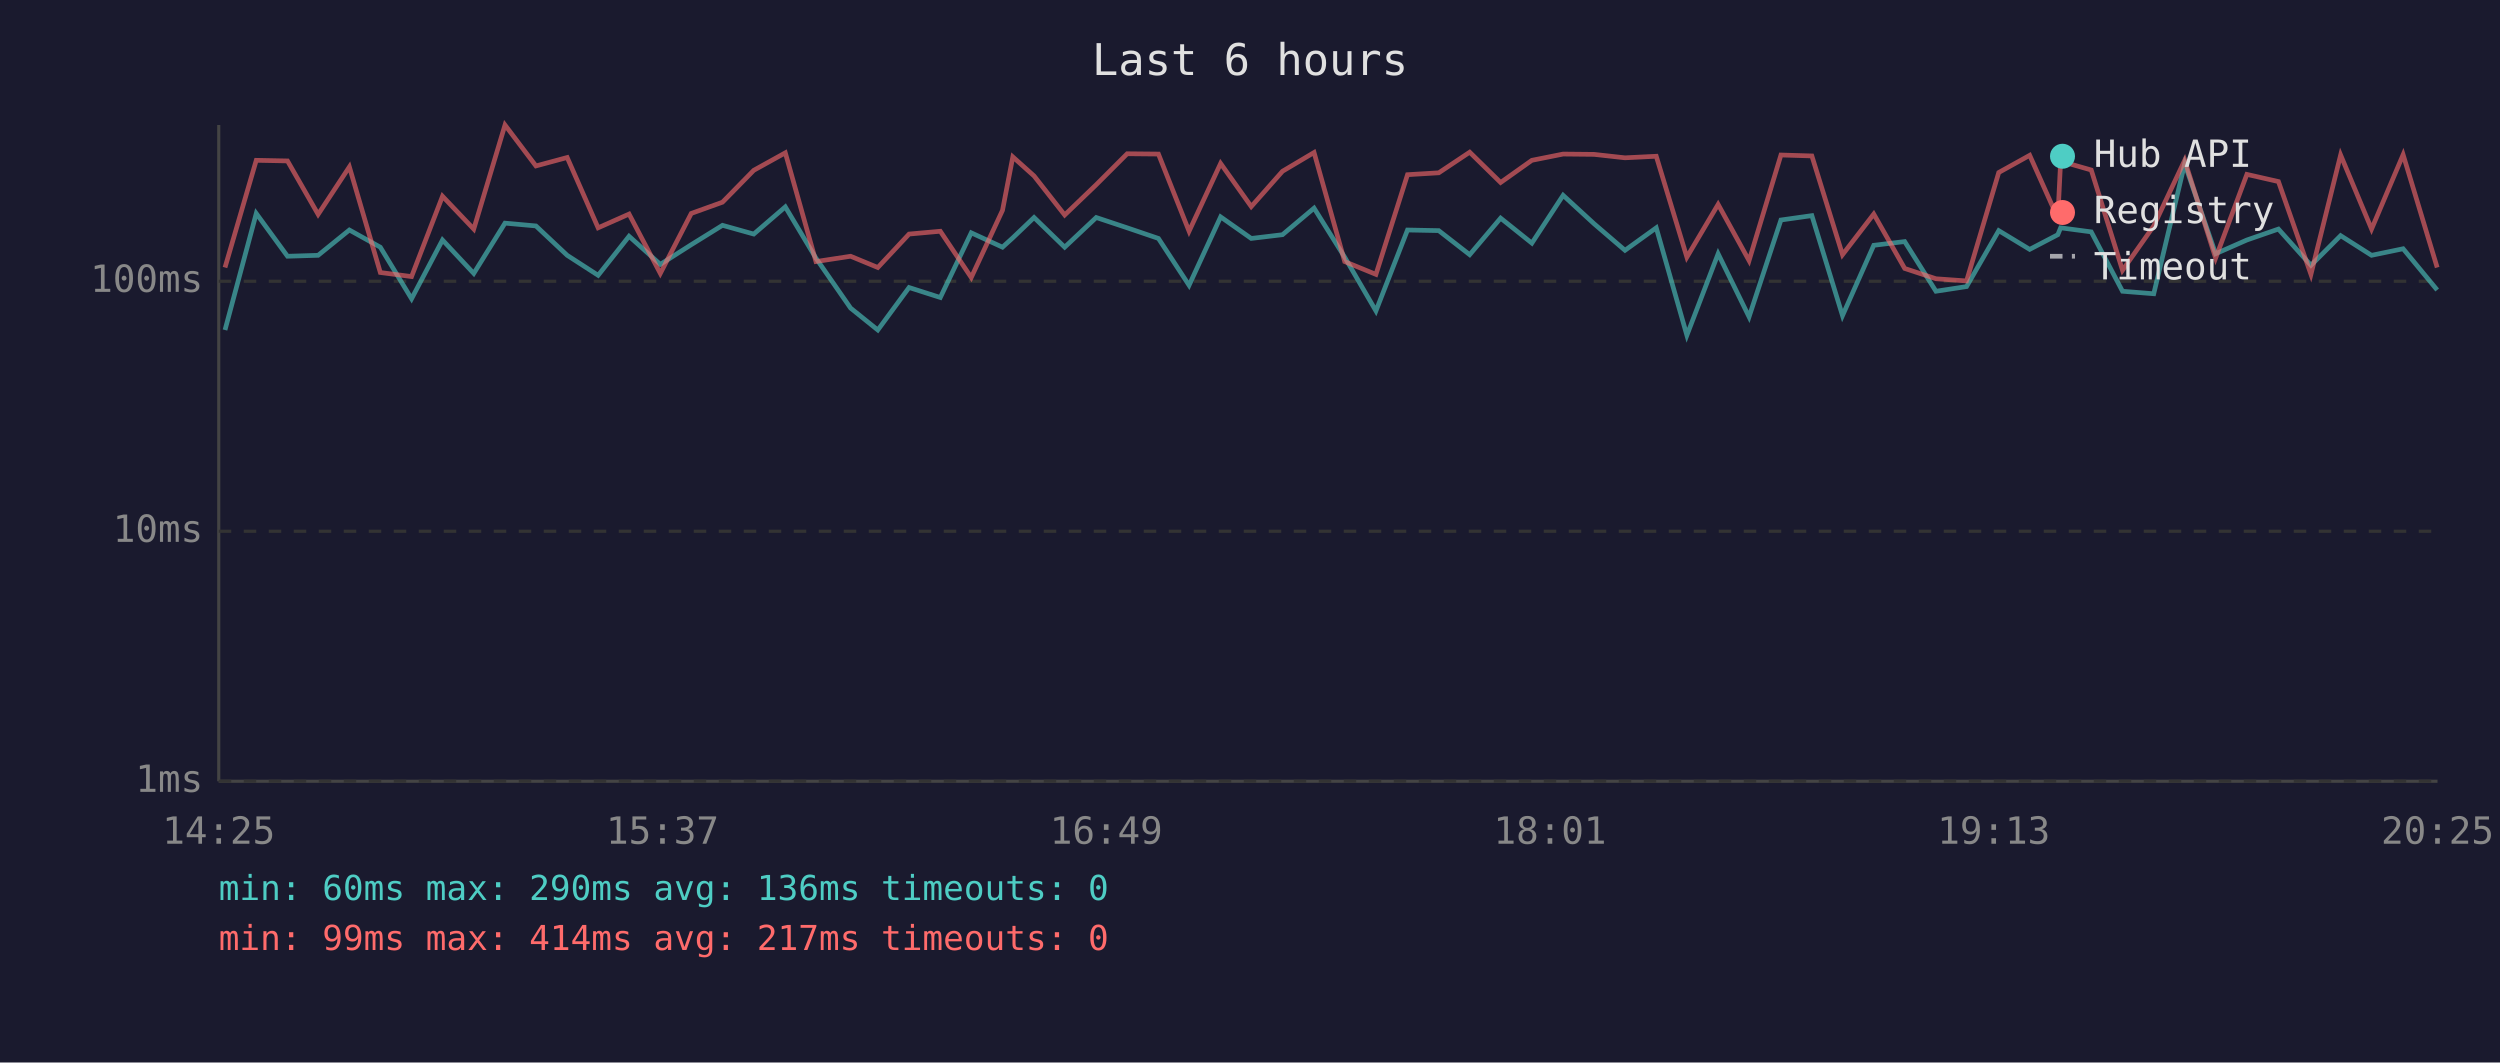
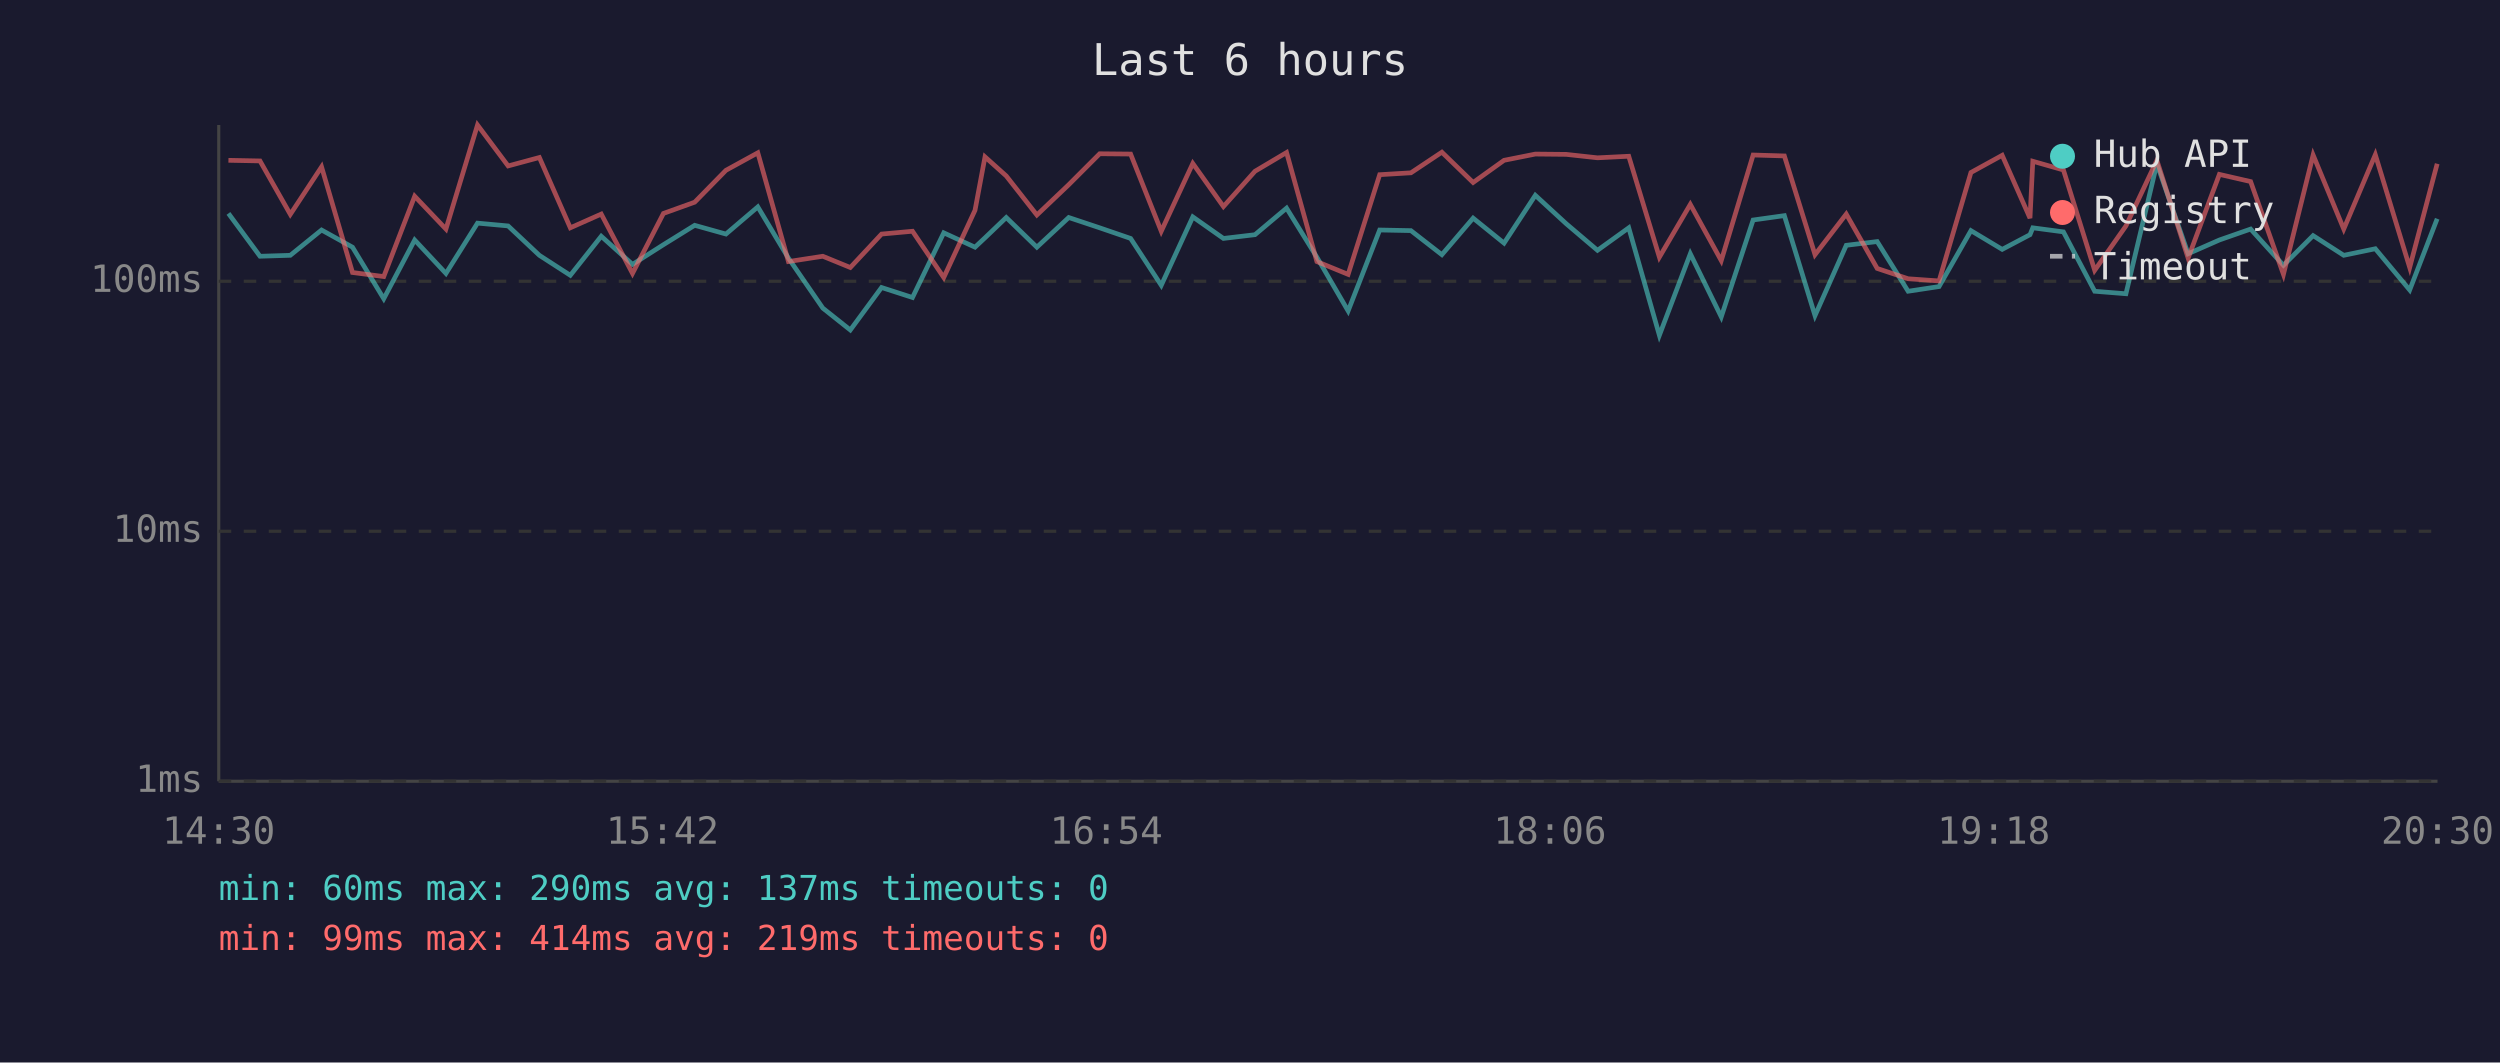
<svg xmlns="http://www.w3.org/2000/svg" viewBox="0 0 800 340" font-family="monospace" font-size="12">
  <rect width="800" height="340" fill="#1a1a2e" />
  <text x="400" y="24" fill="#e0e0e0" font-size="14" text-anchor="middle">Last 6 hours</text>
  <line x1="70" y1="40" x2="70" y2="250" stroke="#444" stroke-width="1" />
  <line x1="70" y1="250" x2="780" y2="250" stroke="#444" stroke-width="1" />
  <line x1="70" y1="250" x2="780" y2="250" stroke="#333" stroke-width="1" stroke-dasharray="4" />
  <text x="65" y="250" fill="#888" text-anchor="end" dominant-baseline="middle">1ms</text>
  <line x1="70" y1="170" x2="780" y2="170" stroke="#333" stroke-width="1" stroke-dasharray="4" />
  <text x="65" y="170" fill="#888" text-anchor="end" dominant-baseline="middle">10ms</text>
  <line x1="70" y1="90" x2="780" y2="90" stroke="#333" stroke-width="1" stroke-dasharray="4" />
  <text x="65" y="90" fill="#888" text-anchor="end" dominant-baseline="middle">100ms</text>
-   <text x="70" y="270" fill="#888" text-anchor="middle">14:25</text>
-   <text x="212" y="270" fill="#888" text-anchor="middle">15:37</text>
-   <text x="354" y="270" fill="#888" text-anchor="middle">16:49</text>
-   <text x="496" y="270" fill="#888" text-anchor="middle">18:01</text>
-   <text x="638" y="270" fill="#888" text-anchor="middle">19:13</text>
-   <text x="780" y="270" fill="#888" text-anchor="middle">20:25</text>
-   <polyline points="72.0,105.6 82.0,68.3 92.0,82.0 101.8,81.7 111.8,73.6 121.7,79.1 131.7,95.6 141.6,76.8 151.6,87.5 161.6,71.4 171.5,72.3 181.5,81.7 191.4,88.1 201.3,75.6 211.3,84.6 221.2,78.3 231.2,72.1 241.2,74.9 251.3,66.2 261.1,82.6 272.2,98.6 280.9,105.6 290.9,92.0 300.9,95.2 310.8,74.5 320.8,79.1 324.1,76.1 330.9,69.6 340.7,79.1 350.8,69.6 360.7,72.9 370.7,76.3 380.5,91.3 390.6,69.4 400.4,76.3 410.4,75.1 420.5,66.6 430.3,82.3 440.3,99.5 450.4,73.6 460.4,73.8 470.3,81.5 480.2,69.8 490.2,77.8 500.2,62.5 510.1,71.6 520.0,80.1 530.0,72.9 539.8,107.3 549.8,81.2 559.7,101.4 569.9,70.4 579.8,69.0 589.6,101.0 599.6,78.5 609.5,77.3 619.5,93.2 629.3,91.7 639.6,73.8 649.5,79.8 658.5,75.1 659.4,72.9 669.2,74.2 679.2,93.2 689.2,94.0 699.1,52.4 709.0,81.2 719.0,76.8 729.1,73.3 739.5,84.9 749.0,75.4 758.9,81.7 769.0,79.6 779.9,92.8" fill="none" stroke="#4ecdc4" stroke-width="1.5" opacity="0.6" />
-   <polyline points="72.0,85.6 82.0,51.3 92.0,51.5 101.8,68.6 111.8,53.4 121.7,87.2 131.7,88.5 141.6,62.8 151.6,73.3 161.6,40.0 171.5,53.1 181.5,50.4 191.4,72.9 201.3,68.5 211.3,87.5 221.2,68.3 231.2,64.7 241.2,54.5 251.3,48.9 261.1,83.7 272.2,82.0 280.9,85.6 290.9,74.9 300.9,74.0 310.8,88.8 320.8,67.3 324.1,50.2 330.9,56.3 340.7,68.8 350.8,59.1 360.7,49.2 370.7,49.3 380.5,74.0 390.6,52.3 400.4,66.1 410.4,54.8 420.5,48.8 430.3,83.7 440.3,87.8 450.4,55.9 460.4,55.3 470.3,48.7 480.2,58.4 490.2,51.3 500.2,49.3 510.1,49.4 520.0,50.5 530.0,50.0 539.8,82.3 549.8,65.4 559.7,83.4 569.9,49.6 579.8,49.9 589.6,81.5 599.6,68.5 609.5,85.9 619.5,89.2 629.3,89.9 639.6,55.2 649.5,49.7 658.5,69.8 659.4,51.6 669.2,54.4 679.2,86.5 689.2,72.3 699.1,51.3 709.0,82.6 719.0,55.8 729.1,58.1 739.5,87.8 749.0,49.6 758.9,73.3 769.0,49.5 779.9,85.6" fill="none" stroke="#ff6b6b" stroke-width="1.5" opacity="0.6" />
+   <text x="70" y="270" fill="#888" text-anchor="middle">14:30</text>
+   <text x="212" y="270" fill="#888" text-anchor="middle">15:42</text>
+   <text x="354" y="270" fill="#888" text-anchor="middle">16:54</text>
+   <text x="496" y="270" fill="#888" text-anchor="middle">18:06</text>
+   <text x="638" y="270" fill="#888" text-anchor="middle">19:18</text>
+   <text x="780" y="270" fill="#888" text-anchor="middle">20:30</text>
+   <polyline points="73.1,68.3 83.2,82.0 92.9,81.7 102.9,73.6 112.8,79.1 122.8,95.6 132.7,76.8 142.7,87.5 152.8,71.4 162.6,72.3 172.6,81.7 182.5,88.1 192.4,75.6 202.4,84.6 212.3,78.3 222.3,72.1 232.3,74.9 242.5,66.2 252.3,82.6 263.3,98.6 272.1,105.6 282.1,92.0 292.0,95.2 302.0,74.5 312.0,79.1 315.2,76.1 322.0,69.6 331.8,79.1 342.0,69.6 351.9,72.9 361.8,76.3 371.6,91.3 381.7,69.4 391.5,76.3 401.6,75.1 411.7,66.6 421.4,82.3 431.4,99.5 441.5,73.6 451.5,73.8 461.4,81.5 471.4,69.8 481.3,77.8 491.3,62.5 501.2,71.6 511.2,80.1 521.2,72.9 531.0,107.3 540.9,81.2 550.8,101.4 561.0,70.4 571.0,69.0 580.8,101.0 590.8,78.5 600.7,77.3 610.6,93.2 620.5,91.7 630.7,73.8 640.7,79.8 649.6,75.1 650.5,72.9 660.3,74.2 670.3,93.2 680.3,94.0 690.2,52.4 700.2,81.2 710.2,76.8 720.2,73.3 730.7,84.9 740.2,75.4 750.0,81.7 760.1,79.6 771.1,92.8 779.9,70.0" fill="none" stroke="#4ecdc4" stroke-width="1.5" opacity="0.6" />
+   <polyline points="73.1,51.3 83.2,51.5 92.9,68.6 102.9,53.4 112.8,87.2 122.8,88.5 132.7,62.8 142.7,73.3 152.8,40.0 162.6,53.1 172.6,50.4 182.5,72.9 192.4,68.5 202.4,87.5 212.3,68.3 222.3,64.7 232.3,54.5 242.5,48.9 252.3,83.7 263.3,82.0 272.1,85.6 282.1,74.9 292.0,74.0 302.0,88.8 312.0,67.3 315.2,50.2 322.0,56.3 331.8,68.8 342.0,59.1 351.9,49.2 361.8,49.3 371.6,74.0 381.7,52.3 391.5,66.1 401.6,54.8 411.7,48.8 421.4,83.7 431.4,87.8 441.5,55.9 451.5,55.3 461.4,48.7 471.4,58.4 481.3,51.3 491.3,49.3 501.2,49.4 511.2,50.5 521.2,50.0 531.0,82.3 540.9,65.4 550.8,83.4 561.0,49.6 571.0,49.9 580.8,81.5 590.8,68.5 600.7,85.9 610.6,89.2 620.5,89.9 630.7,55.2 640.7,49.7 649.6,69.8 650.5,51.6 660.3,54.4 670.3,86.5 680.3,72.3 690.2,51.3 700.2,82.6 710.2,55.8 720.2,58.1 730.7,87.8 740.2,49.6 750.0,73.3 760.1,49.5 771.1,85.6 779.9,52.4" fill="none" stroke="#ff6b6b" stroke-width="1.5" opacity="0.6" />
  <circle cx="660" cy="50" r="4" fill="#4ecdc4" />
  <text x="670" y="50" fill="#e0e0e0" dominant-baseline="middle">Hub API</text>
  <circle cx="660" cy="68" r="4" fill="#ff6b6b" />
  <text x="670" y="68" fill="#e0e0e0" dominant-baseline="middle">Registry</text>
  <line x1="656" y1="82" x2="664" y2="82" stroke="#e0e0e0" stroke-width="1.5" stroke-dasharray="4,3" opacity="0.7" />
  <text x="670" y="86" fill="#e0e0e0" dominant-baseline="middle">Timeout</text>
-   <text x="70" y="288" fill="#4ecdc4" font-size="11">min: 60ms  max: 290ms  avg: 136ms  timeouts: 0</text>
-   <text x="70" y="304" fill="#ff6b6b" font-size="11">min: 99ms  max: 414ms  avg: 217ms  timeouts: 0</text>
+   <text x="70" y="288" fill="#4ecdc4" font-size="11">min: 60ms  max: 290ms  avg: 137ms  timeouts: 0</text>
+   <text x="70" y="304" fill="#ff6b6b" font-size="11">min: 99ms  max: 414ms  avg: 219ms  timeouts: 0</text>
</svg>
